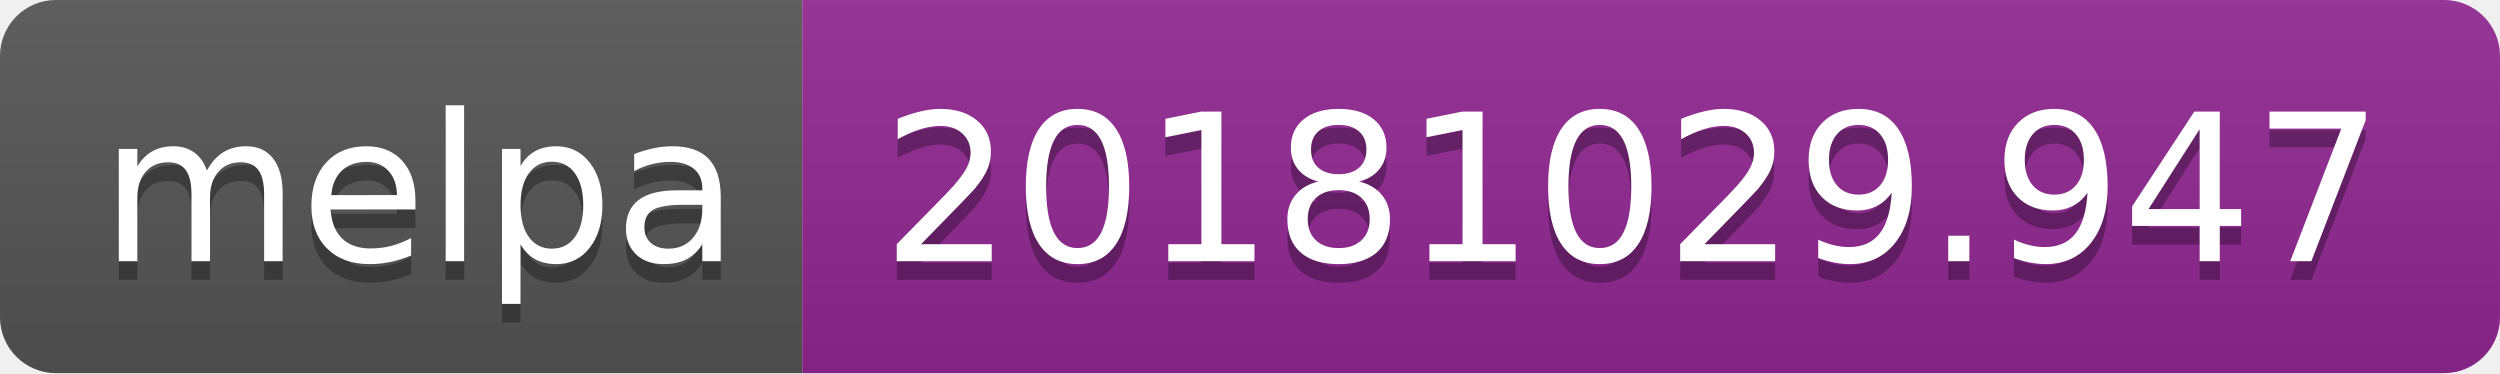
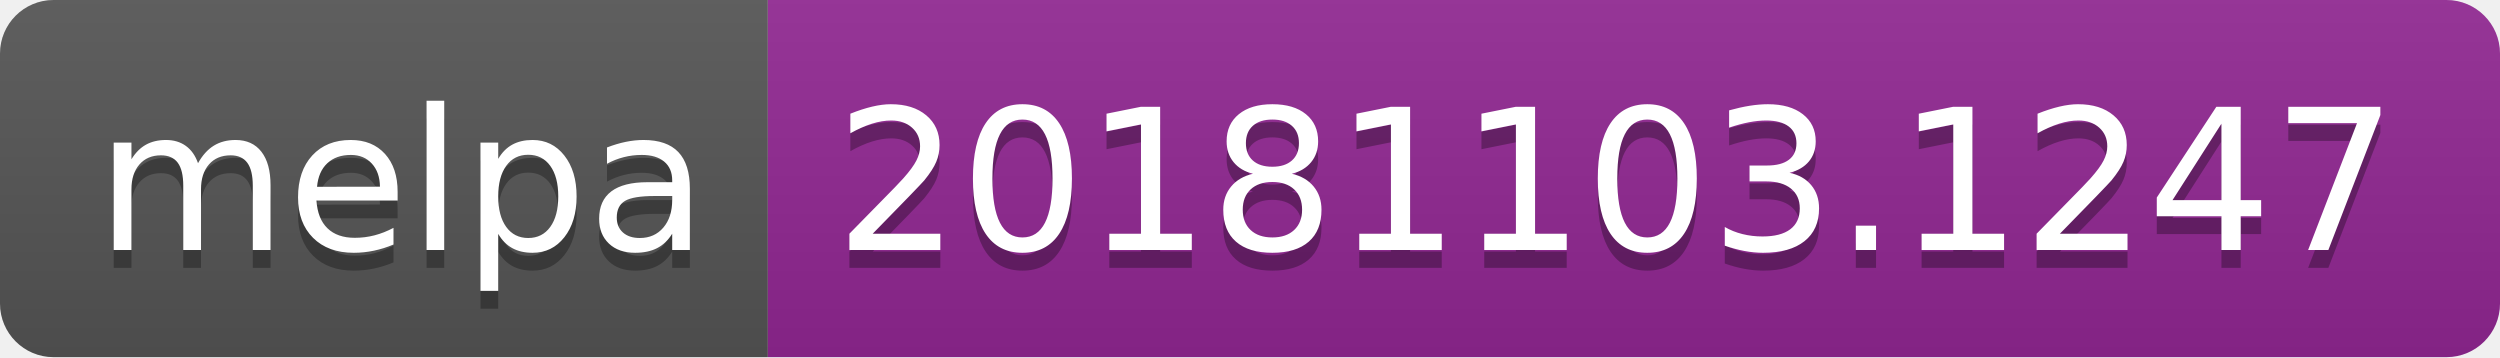
- <svg xmlns="http://www.w3.org/2000/svg" width="134" height="20">
+ <svg xmlns="http://www.w3.org/2000/svg" width="140" height="20">
  <linearGradient id="b" x2="0" y2="100%">
    <stop offset="0" stop-color="#bbb" stop-opacity=".1" />
    <stop offset="1" stop-opacity=".1" />
  </linearGradient>
  <clipPath id="a">
-     <rect width="134" height="20" rx="3" fill="#fff" />
+     <rect width="140" height="20" rx="3" fill="#fff" />
  </clipPath>
  <g clip-path="url(#a)">
    <path fill="#555" d="M0 0h43v20H0z" />
-     <path fill="#922793" d="M43 0h91v20H43z" />
-     <path fill="url(#b)" d="M0 0h134v20H0z" />
+     <path fill="#922793" d="M43 0h97v20H43z" />
+     <path fill="url(#b)" d="M0 0h140v20H0z" />
  </g>
  <g fill="#fff" text-anchor="middle" font-family="DejaVu Sans,Verdana,Geneva,sans-serif" font-size="110">
    <text x="225" y="150" fill="#010101" fill-opacity=".3" transform="scale(.1)" textLength="330">melpa</text>
    <text x="225" y="140" transform="scale(.1)" textLength="330">melpa</text>
-     <text x="875" y="150" fill="#010101" fill-opacity=".3" transform="scale(.1)" textLength="810">20181029.947</text>
-     <text x="875" y="140" transform="scale(.1)" textLength="810">20181029.947</text>
+     <text x="905" y="150" fill="#010101" fill-opacity=".3" transform="scale(.1)" textLength="870">20181103.1247</text>
+     <text x="905" y="140" transform="scale(.1)" textLength="870">20181103.1247</text>
  </g>
</svg>
